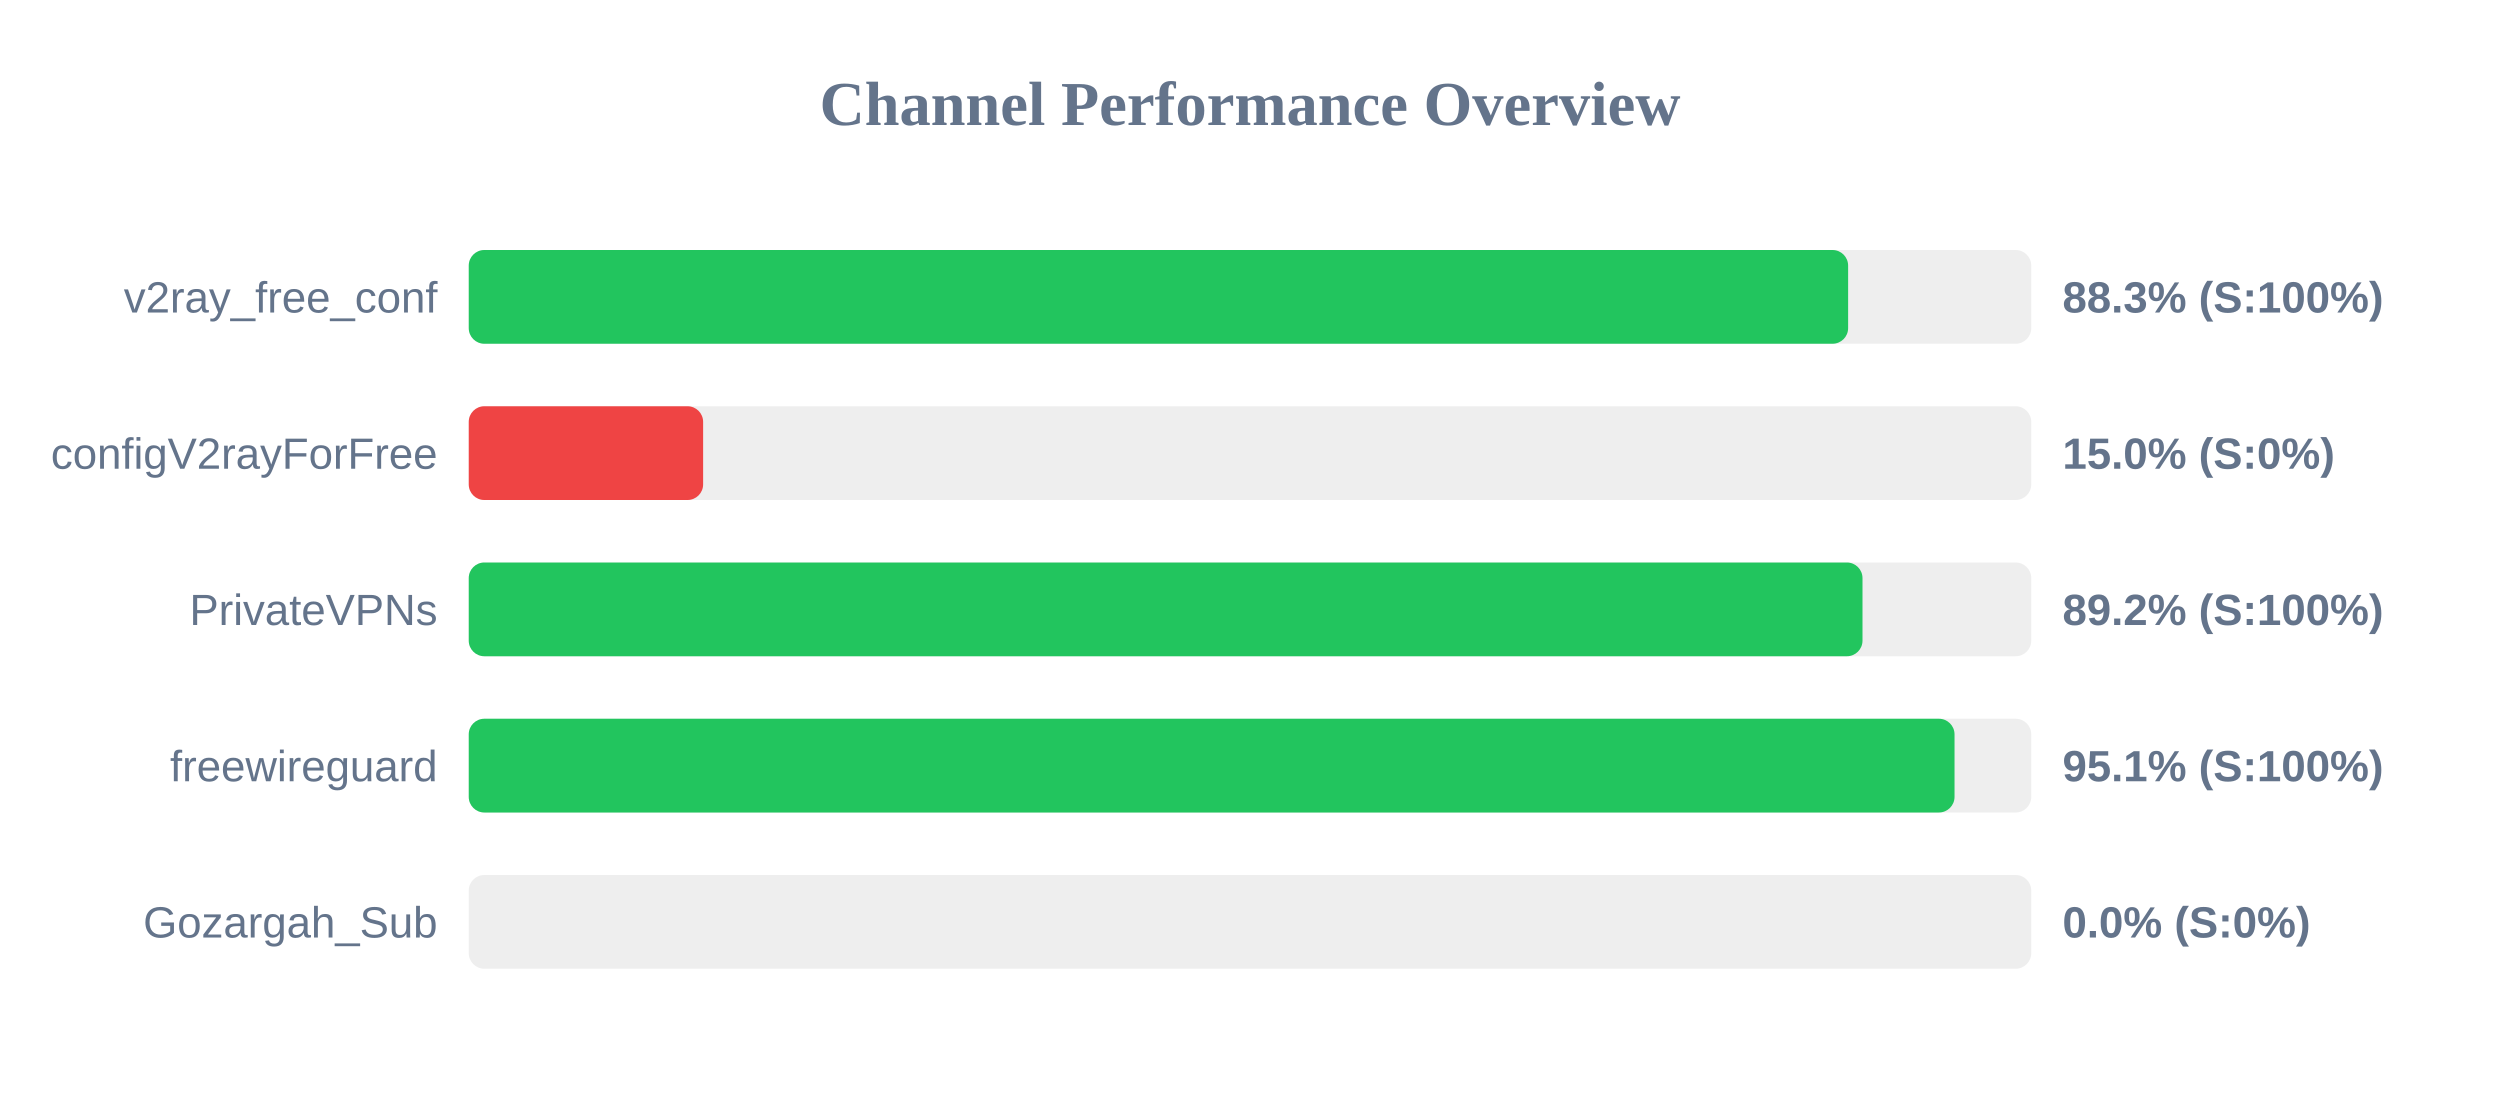
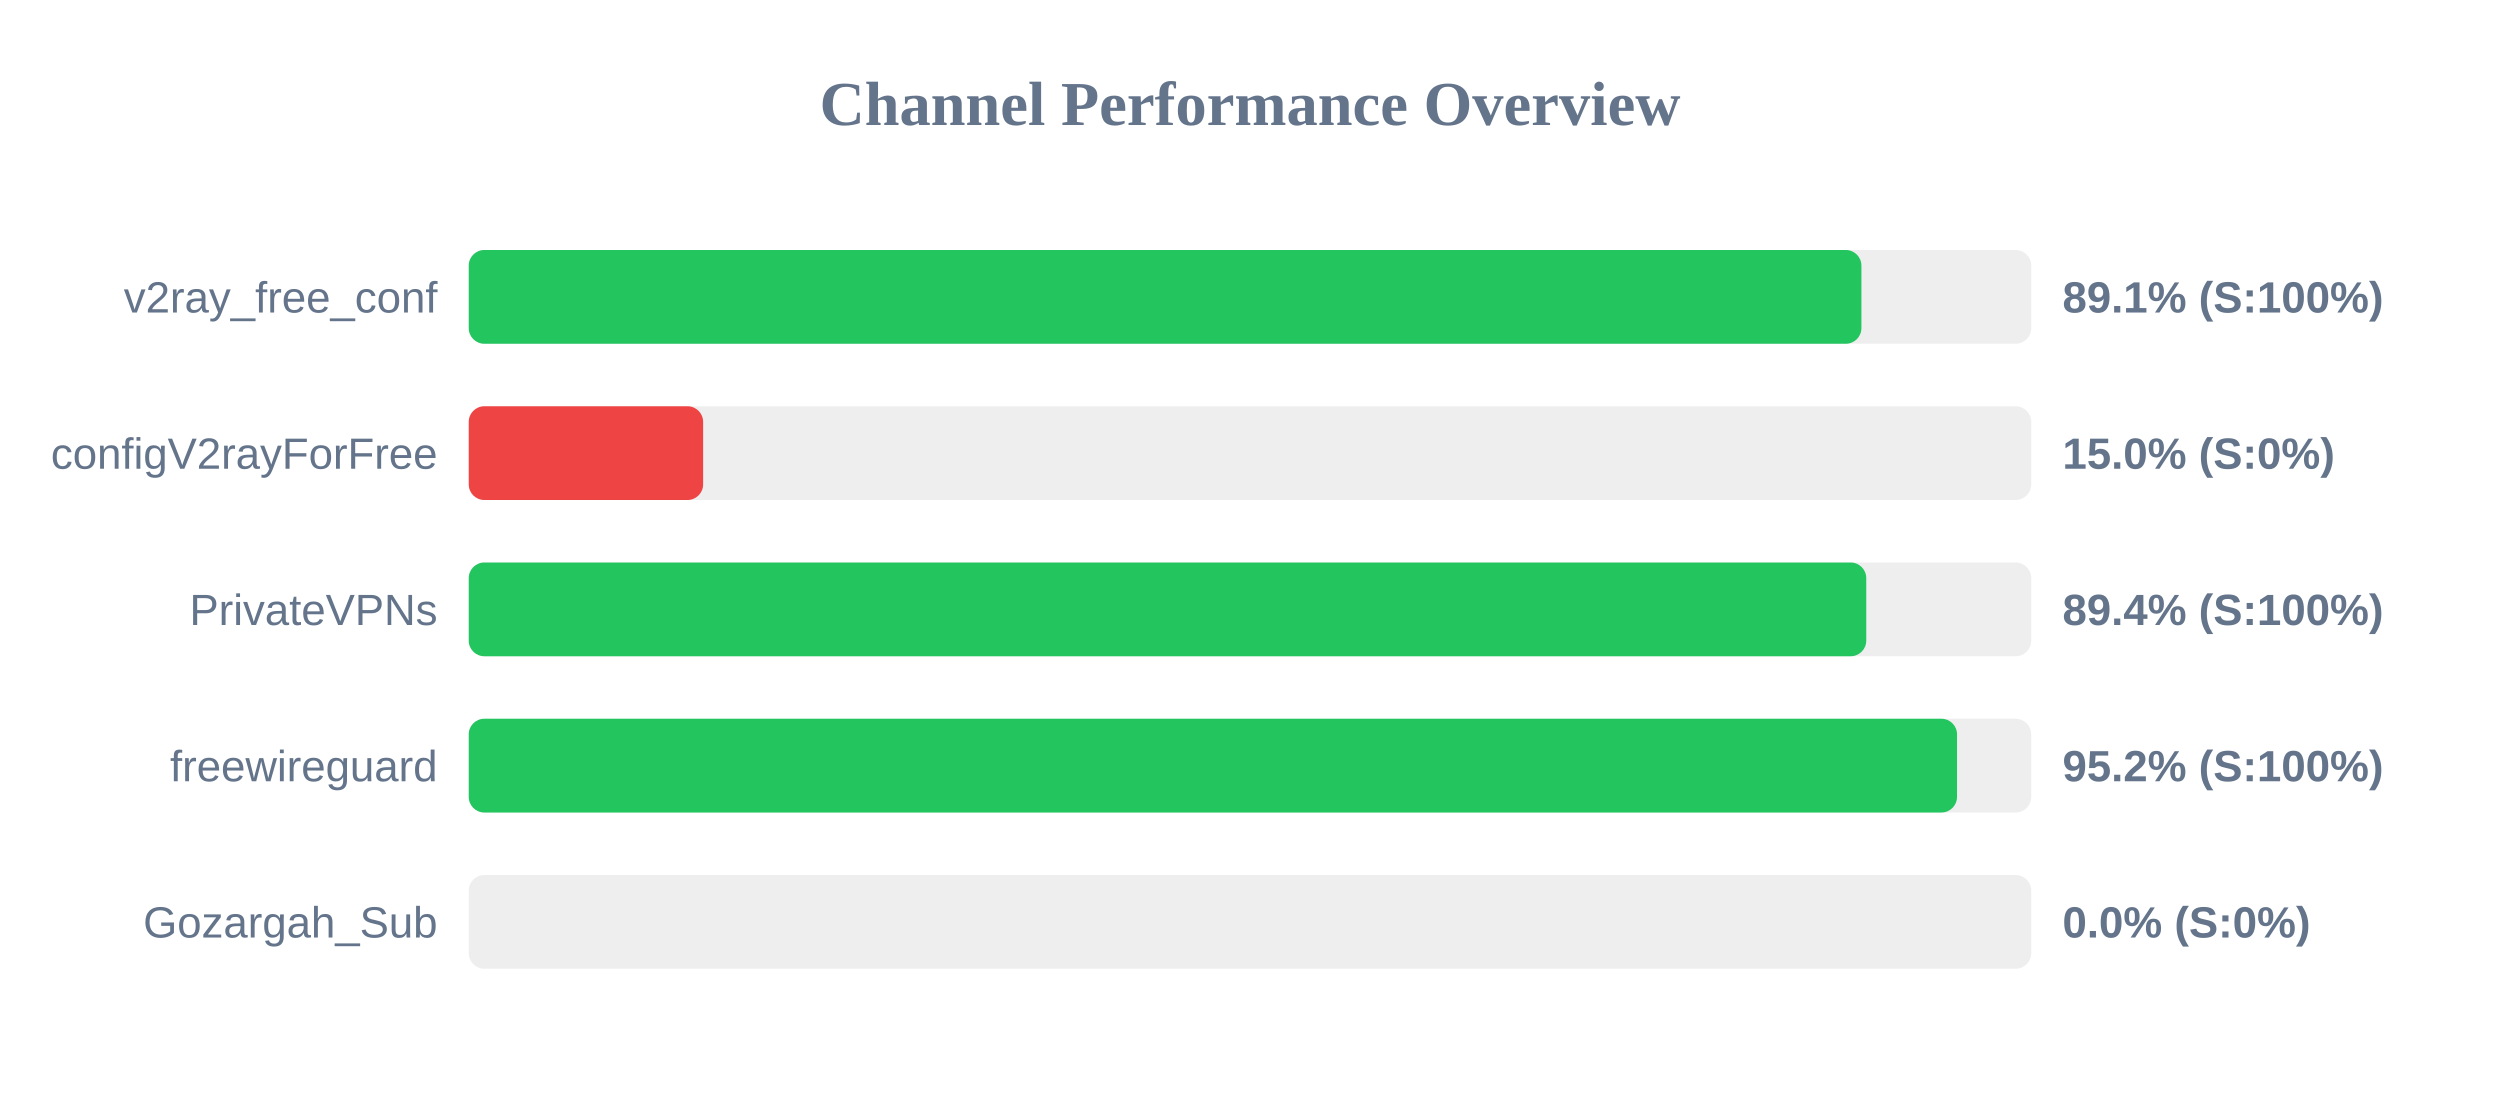
<svg xmlns="http://www.w3.org/2000/svg" width="800" height="350" version="1.1">
  <style>
        .row { font: 14px Arial; fill: #64748b; }
        .score { font: bold 14px Arial; fill: #64748b; }
    </style>
  <text x="400" y="40" text-anchor="middle" font-size="20px" font-weight="bold" fill="#64748b">Channel Performance Overview</text>
  <rect x="150" y="80" width="500" height="30" fill="#eee" rx="5" />
-   <rect x="150" y="80" width="441.4" height="30" fill="#22c55e" rx="5" />
+   <rect x="150" y="80" width="445.65" height="30" fill="#22c55e" rx="5" />
  <text x="140" y="100" text-anchor="end" class="row">v2ray_free_conf</text>
-   <text x="660" y="100" text-anchor="start" class="score">88.3% (S:100%)</text>
+   <text x="660" y="100" text-anchor="start" class="score">89.1% (S:100%)</text>
  <rect x="150" y="130" width="500" height="30" fill="#eee" rx="5" />
  <rect x="150" y="130" width="75.0" height="30" fill="#ef4444" rx="5" />
  <text x="140" y="150" text-anchor="end" class="row">configV2rayForFree</text>
  <text x="660" y="150" text-anchor="start" class="score">15.0% (S:0%)</text>
  <rect x="150" y="180" width="500" height="30" fill="#eee" rx="5" />
-   <rect x="150" y="180" width="446.0" height="30" fill="#22c55e" rx="5" />
+   <rect x="150" y="180" width="447.2" height="30" fill="#22c55e" rx="5" />
  <text x="140" y="200" text-anchor="end" class="row">PrivateVPNs</text>
-   <text x="660" y="200" text-anchor="start" class="score">89.2% (S:100%)</text>
+   <text x="660" y="200" text-anchor="start" class="score">89.4% (S:100%)</text>
  <rect x="150" y="230" width="500" height="30" fill="#eee" rx="5" />
-   <rect x="150" y="230" width="475.45" height="30" fill="#22c55e" rx="5" />
+   <rect x="150" y="230" width="476.25" height="30" fill="#22c55e" rx="5" />
  <text x="140" y="250" text-anchor="end" class="row">freewireguard</text>
-   <text x="660" y="250" text-anchor="start" class="score">95.1% (S:100%)</text>
+   <text x="660" y="250" text-anchor="start" class="score">95.2% (S:100%)</text>
  <rect x="150" y="280" width="500" height="30" fill="#eee" rx="5" />
  <rect x="150" y="280" width="0.0" height="30" fill="#ef4444" rx="5" />
  <text x="140" y="300" text-anchor="end" class="row">Gozargah_Sub</text>
  <text x="660" y="300" text-anchor="start" class="score">0.0% (S:0%)</text>
</svg>
